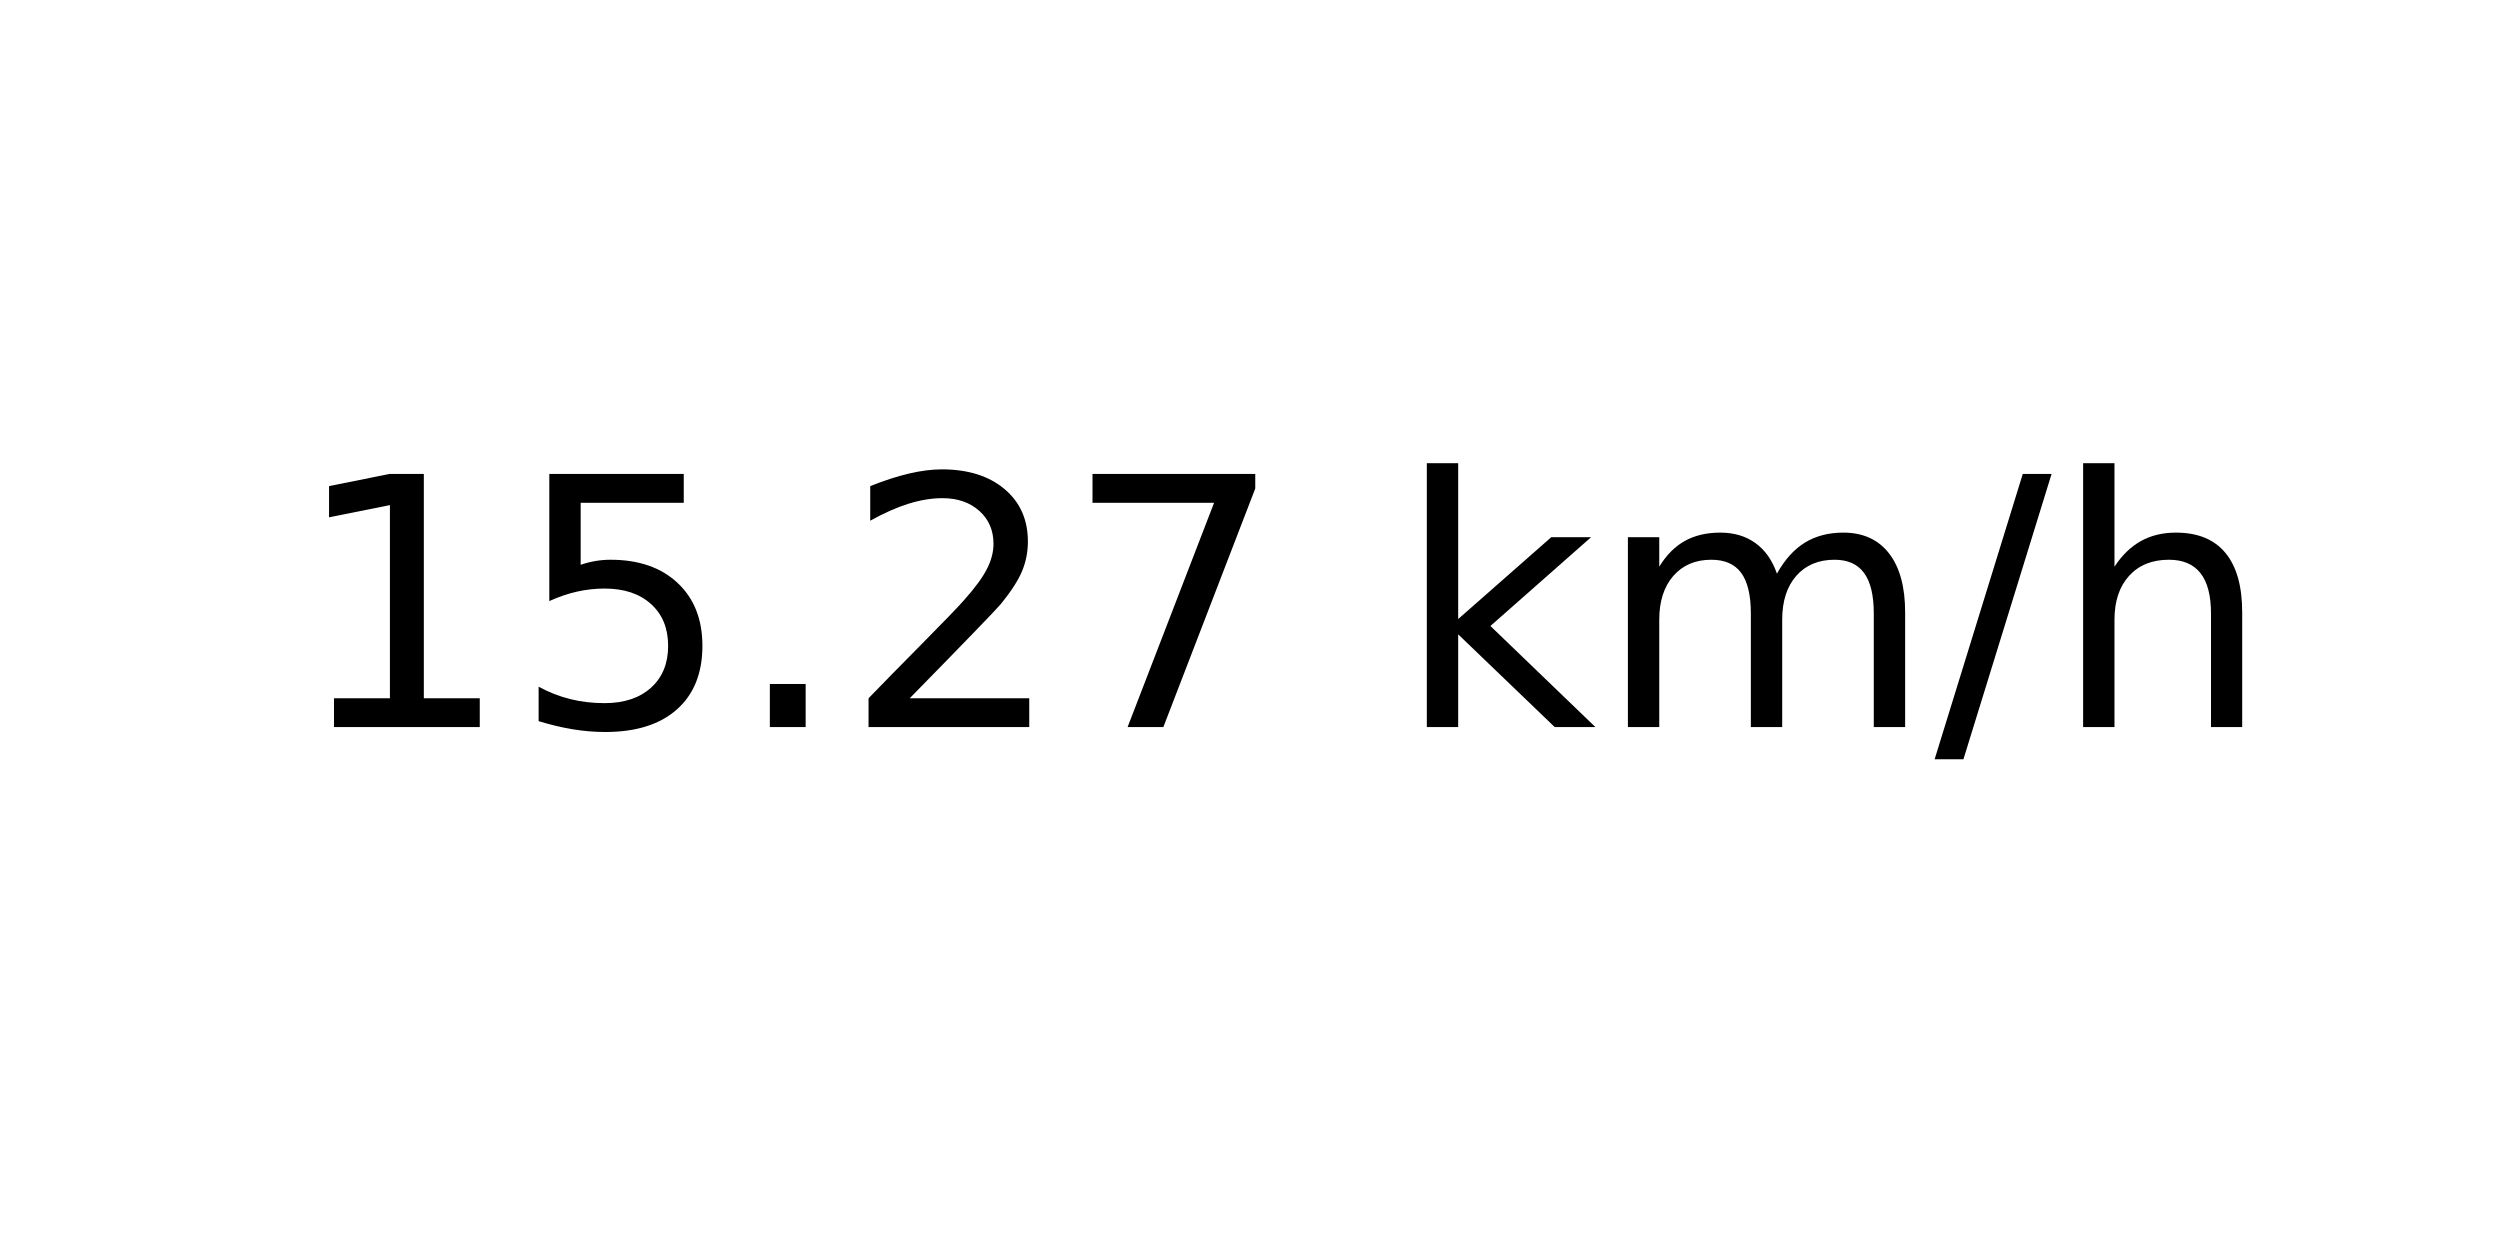
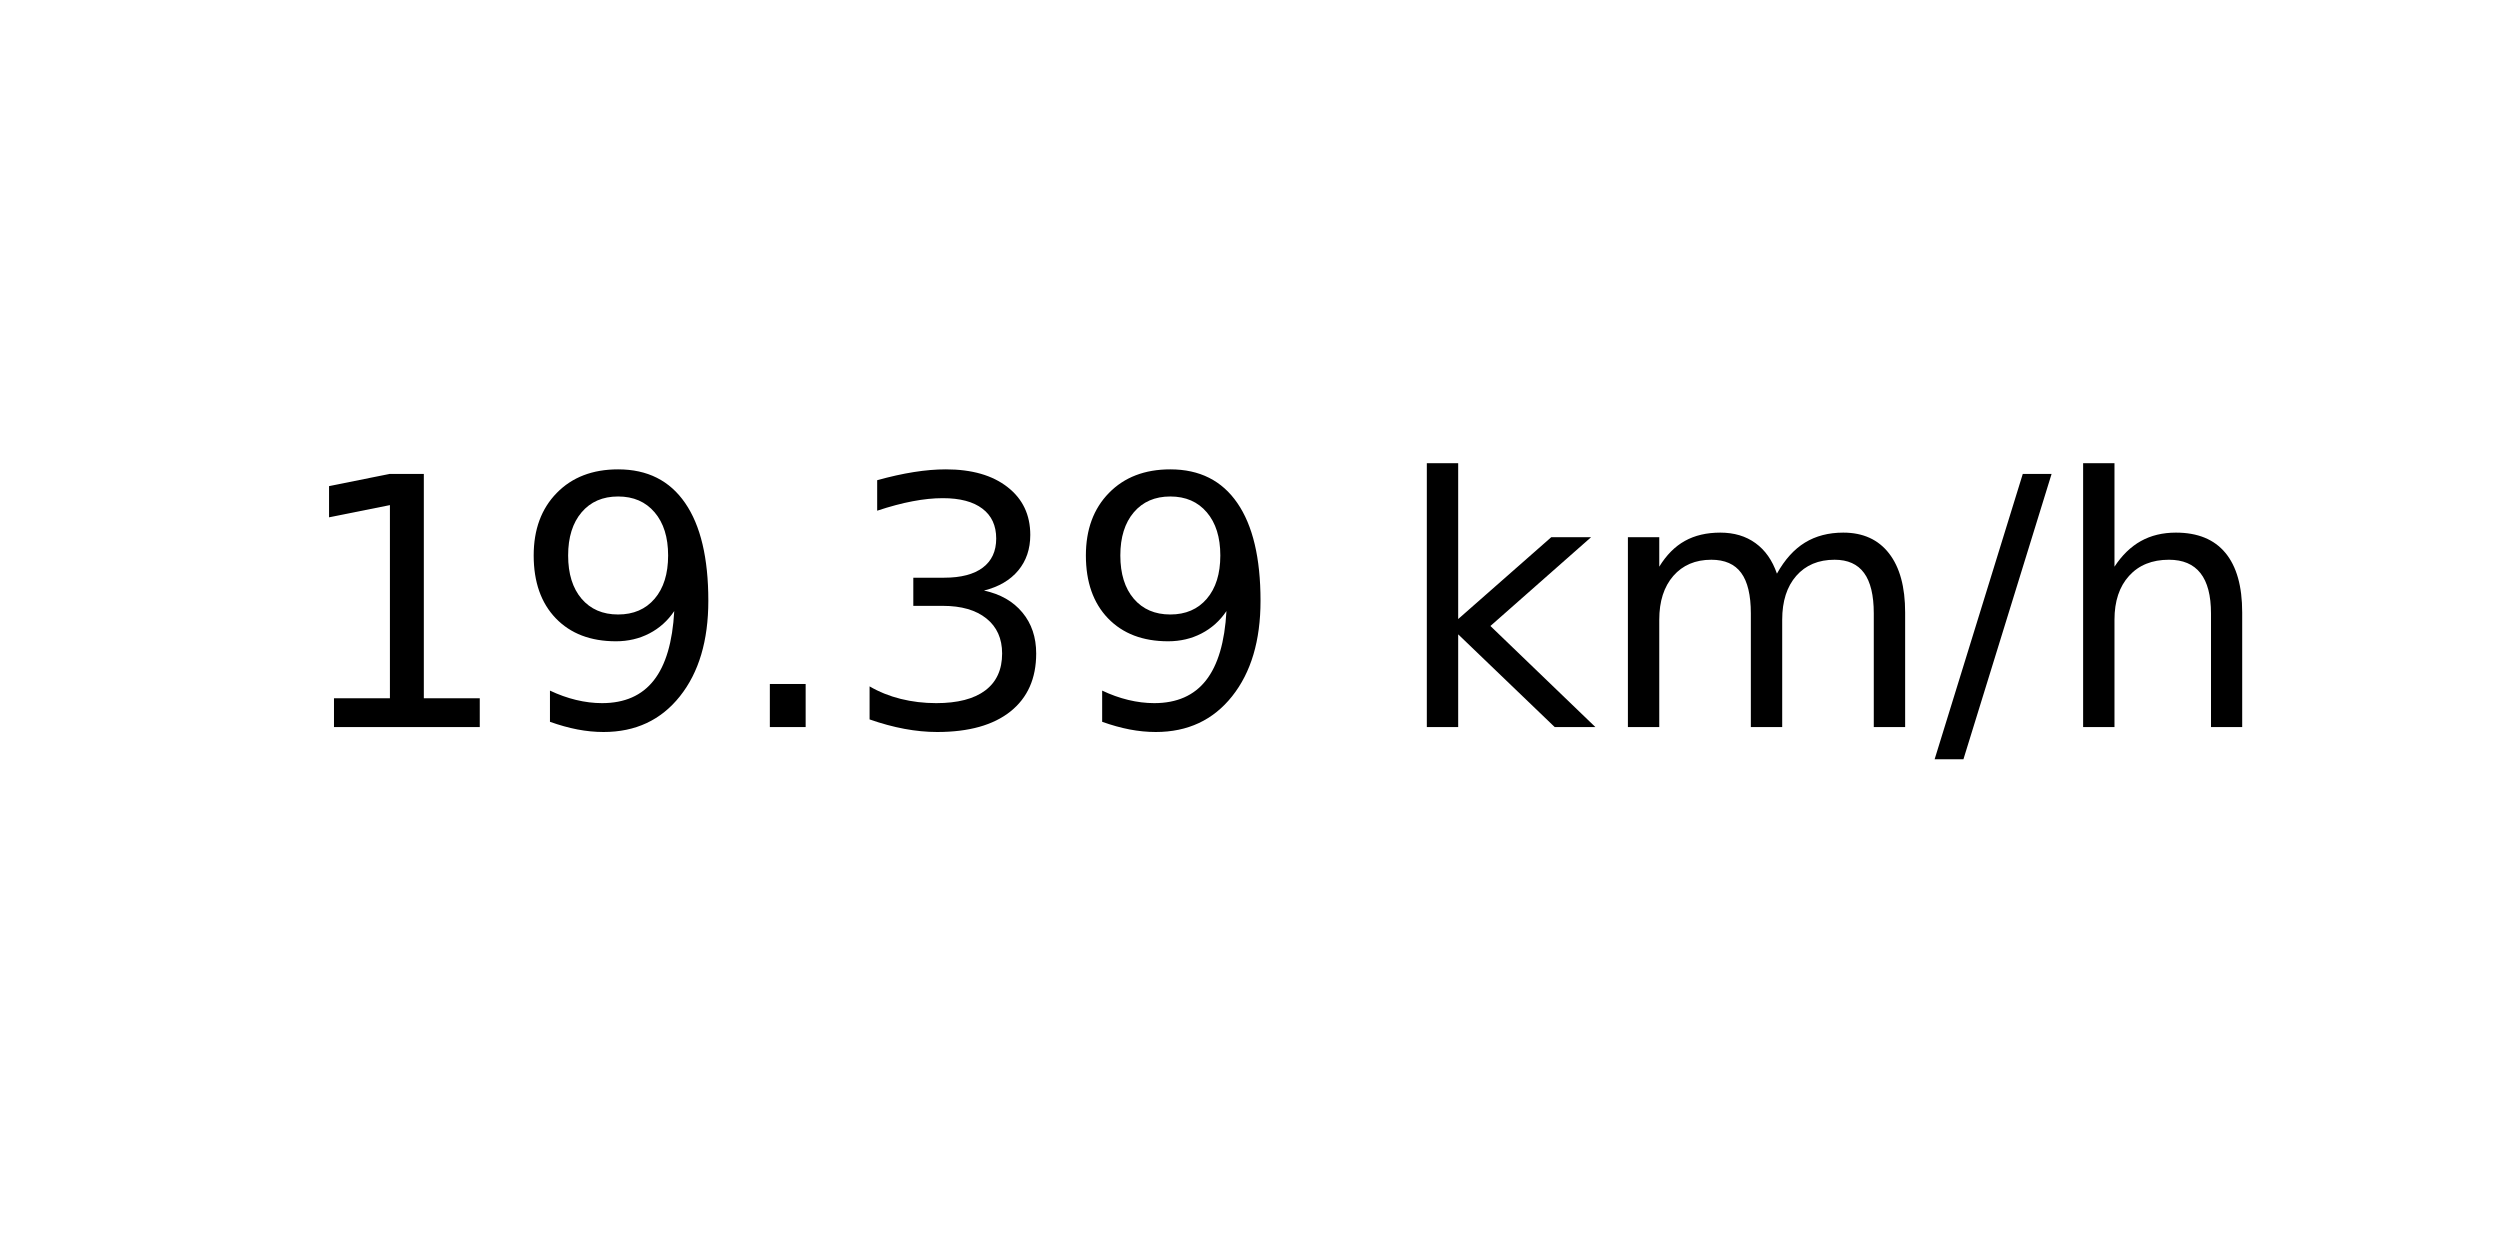
<svg xmlns="http://www.w3.org/2000/svg" xmlns:xlink="http://www.w3.org/1999/xlink" width="72pt" height="36pt" viewBox="0 0 72 36" version="1.1">
  <defs>
    <style type="text/css">*{stroke-linejoin: round; stroke-linecap: butt}</style>
  </defs>
  <g id="figure_1">
    <g id="axes_1">
      <g id="text_1">
        <g transform="translate(8.378125 20.93937) scale(0.1 -0.1)">
          <defs>
            <path id="DejaVuSans-31" d="M 794 531  L 1825 531  L 1825 4091  L 703 3866  L 703 4441  L 1819 4666  L 2450 4666  L 2450 531  L 3481 531  L 3481 0  L 794 0  L 794 531  z " transform="scale(0.015625)" />
-             <path id="DejaVuSans-35" d="M 691 4666  L 3169 4666  L 3169 4134  L 1269 4134  L 1269 2991  Q 1406 3038 1543 3061  Q 1681 3084 1819 3084  Q 2600 3084 3056 2656  Q 3513 2228 3513 1497  Q 3513 744 3044 326  Q 2575 -91 1722 -91  Q 1428 -91 1123 -41  Q 819 9 494 109  L 494 744  Q 775 591 1075 516  Q 1375 441 1709 441  Q 2250 441 2565 725  Q 2881 1009 2881 1497  Q 2881 1984 2565 2268  Q 2250 2553 1709 2553  Q 1456 2553 1204 2497  Q 953 2441 691 2322  L 691 4666  z " transform="scale(0.015625)" />
+             <path id="DejaVuSans-39" d="M 703 97  L 703 672  Q 941 559 1184 500  Q 1428 441 1663 441  Q 2288 441 2617 861  Q 2947 1281 2994 2138  Q 2813 1869 2534 1725  Q 2256 1581 1919 1581  Q 1219 1581 811 2004  Q 403 2428 403 3163  Q 403 3881 828 4315  Q 1253 4750 1959 4750  Q 2769 4750 3195 4129  Q 3622 3509 3622 2328  Q 3622 1225 3098 567  Q 2575 -91 1691 -91  Q 1453 -91 1209 -44  Q 966 3 703 97  z M 1959 2075  Q 2384 2075 2632 2365  Q 2881 2656 2881 3163  Q 2881 3666 2632 3958  Q 2384 4250 1959 4250  Q 1534 4250 1286 3958  Q 1038 3666 1038 3163  Q 1038 2656 1286 2365  Q 1534 2075 1959 2075  z " transform="scale(0.015625)" />
            <path id="DejaVuSans-2e" d="M 684 794  L 1344 794  L 1344 0  L 684 0  L 684 794  z " transform="scale(0.015625)" />
-             <path id="DejaVuSans-32" d="M 1228 531  L 3431 531  L 3431 0  L 469 0  L 469 531  Q 828 903 1448 1529  Q 2069 2156 2228 2338  Q 2531 2678 2651 2914  Q 2772 3150 2772 3378  Q 2772 3750 2511 3984  Q 2250 4219 1831 4219  Q 1534 4219 1204 4116  Q 875 4013 500 3803  L 500 4441  Q 881 4594 1212 4672  Q 1544 4750 1819 4750  Q 2544 4750 2975 4387  Q 3406 4025 3406 3419  Q 3406 3131 3298 2873  Q 3191 2616 2906 2266  Q 2828 2175 2409 1742  Q 1991 1309 1228 531  z " transform="scale(0.015625)" />
-             <path id="DejaVuSans-37" d="M 525 4666  L 3525 4666  L 3525 4397  L 1831 0  L 1172 0  L 2766 4134  L 525 4134  L 525 4666  z " transform="scale(0.015625)" />
+             <path id="DejaVuSans-33" d="M 2597 2516  Q 3050 2419 3304 2112  Q 3559 1806 3559 1356  Q 3559 666 3084 287  Q 2609 -91 1734 -91  Q 1441 -91 1130 -33  Q 819 25 488 141  L 488 750  Q 750 597 1062 519  Q 1375 441 1716 441  Q 2309 441 2620 675  Q 2931 909 2931 1356  Q 2931 1769 2642 2001  Q 2353 2234 1838 2234  L 1294 2234  L 1294 2753  L 1863 2753  Q 2328 2753 2575 2939  Q 2822 3125 2822 3475  Q 2822 3834 2567 4026  Q 2313 4219 1838 4219  Q 1578 4219 1281 4162  Q 984 4106 628 3988  L 628 4550  Q 988 4650 1302 4700  Q 1616 4750 1894 4750  Q 2613 4750 3031 4423  Q 3450 4097 3450 3541  Q 3450 3153 3228 2886  Q 3006 2619 2597 2516  z " transform="scale(0.015625)" />
            <path id="DejaVuSans-20" transform="scale(0.015625)" />
            <path id="DejaVuSans-6b" d="M 581 4863  L 1159 4863  L 1159 1991  L 2875 3500  L 3609 3500  L 1753 1863  L 3688 0  L 2938 0  L 1159 1709  L 1159 0  L 581 0  L 581 4863  z " transform="scale(0.015625)" />
            <path id="DejaVuSans-6d" d="M 3328 2828  Q 3544 3216 3844 3400  Q 4144 3584 4550 3584  Q 5097 3584 5394 3201  Q 5691 2819 5691 2113  L 5691 0  L 5113 0  L 5113 2094  Q 5113 2597 4934 2840  Q 4756 3084 4391 3084  Q 3944 3084 3684 2787  Q 3425 2491 3425 1978  L 3425 0  L 2847 0  L 2847 2094  Q 2847 2600 2669 2842  Q 2491 3084 2119 3084  Q 1678 3084 1418 2786  Q 1159 2488 1159 1978  L 1159 0  L 581 0  L 581 3500  L 1159 3500  L 1159 2956  Q 1356 3278 1631 3431  Q 1906 3584 2284 3584  Q 2666 3584 2933 3390  Q 3200 3197 3328 2828  z " transform="scale(0.015625)" />
            <path id="DejaVuSans-2f" d="M 1625 4666  L 2156 4666  L 531 -594  L 0 -594  L 1625 4666  z " transform="scale(0.015625)" />
            <path id="DejaVuSans-68" d="M 3513 2113  L 3513 0  L 2938 0  L 2938 2094  Q 2938 2591 2744 2837  Q 2550 3084 2163 3084  Q 1697 3084 1428 2787  Q 1159 2491 1159 1978  L 1159 0  L 581 0  L 581 4863  L 1159 4863  L 1159 2956  Q 1366 3272 1645 3428  Q 1925 3584 2291 3584  Q 2894 3584 3203 3211  Q 3513 2838 3513 2113  z " transform="scale(0.015625)" />
          </defs>
          <use xlink:href="#DejaVuSans-31" />
-           <use xlink:href="#DejaVuSans-35" x="63.623" />
+           <use xlink:href="#DejaVuSans-39" x="63.623" />
          <use xlink:href="#DejaVuSans-2e" x="127.246" />
-           <use xlink:href="#DejaVuSans-32" x="159.033" />
-           <use xlink:href="#DejaVuSans-37" x="222.656" />
+           <use xlink:href="#DejaVuSans-33" x="159.033" />
+           <use xlink:href="#DejaVuSans-39" x="222.656" />
          <use xlink:href="#DejaVuSans-20" x="286.279" />
          <use xlink:href="#DejaVuSans-6b" x="318.066" />
          <use xlink:href="#DejaVuSans-6d" x="375.977" />
          <use xlink:href="#DejaVuSans-2f" x="473.389" />
          <use xlink:href="#DejaVuSans-68" x="507.08" />
        </g>
      </g>
    </g>
  </g>
</svg>
